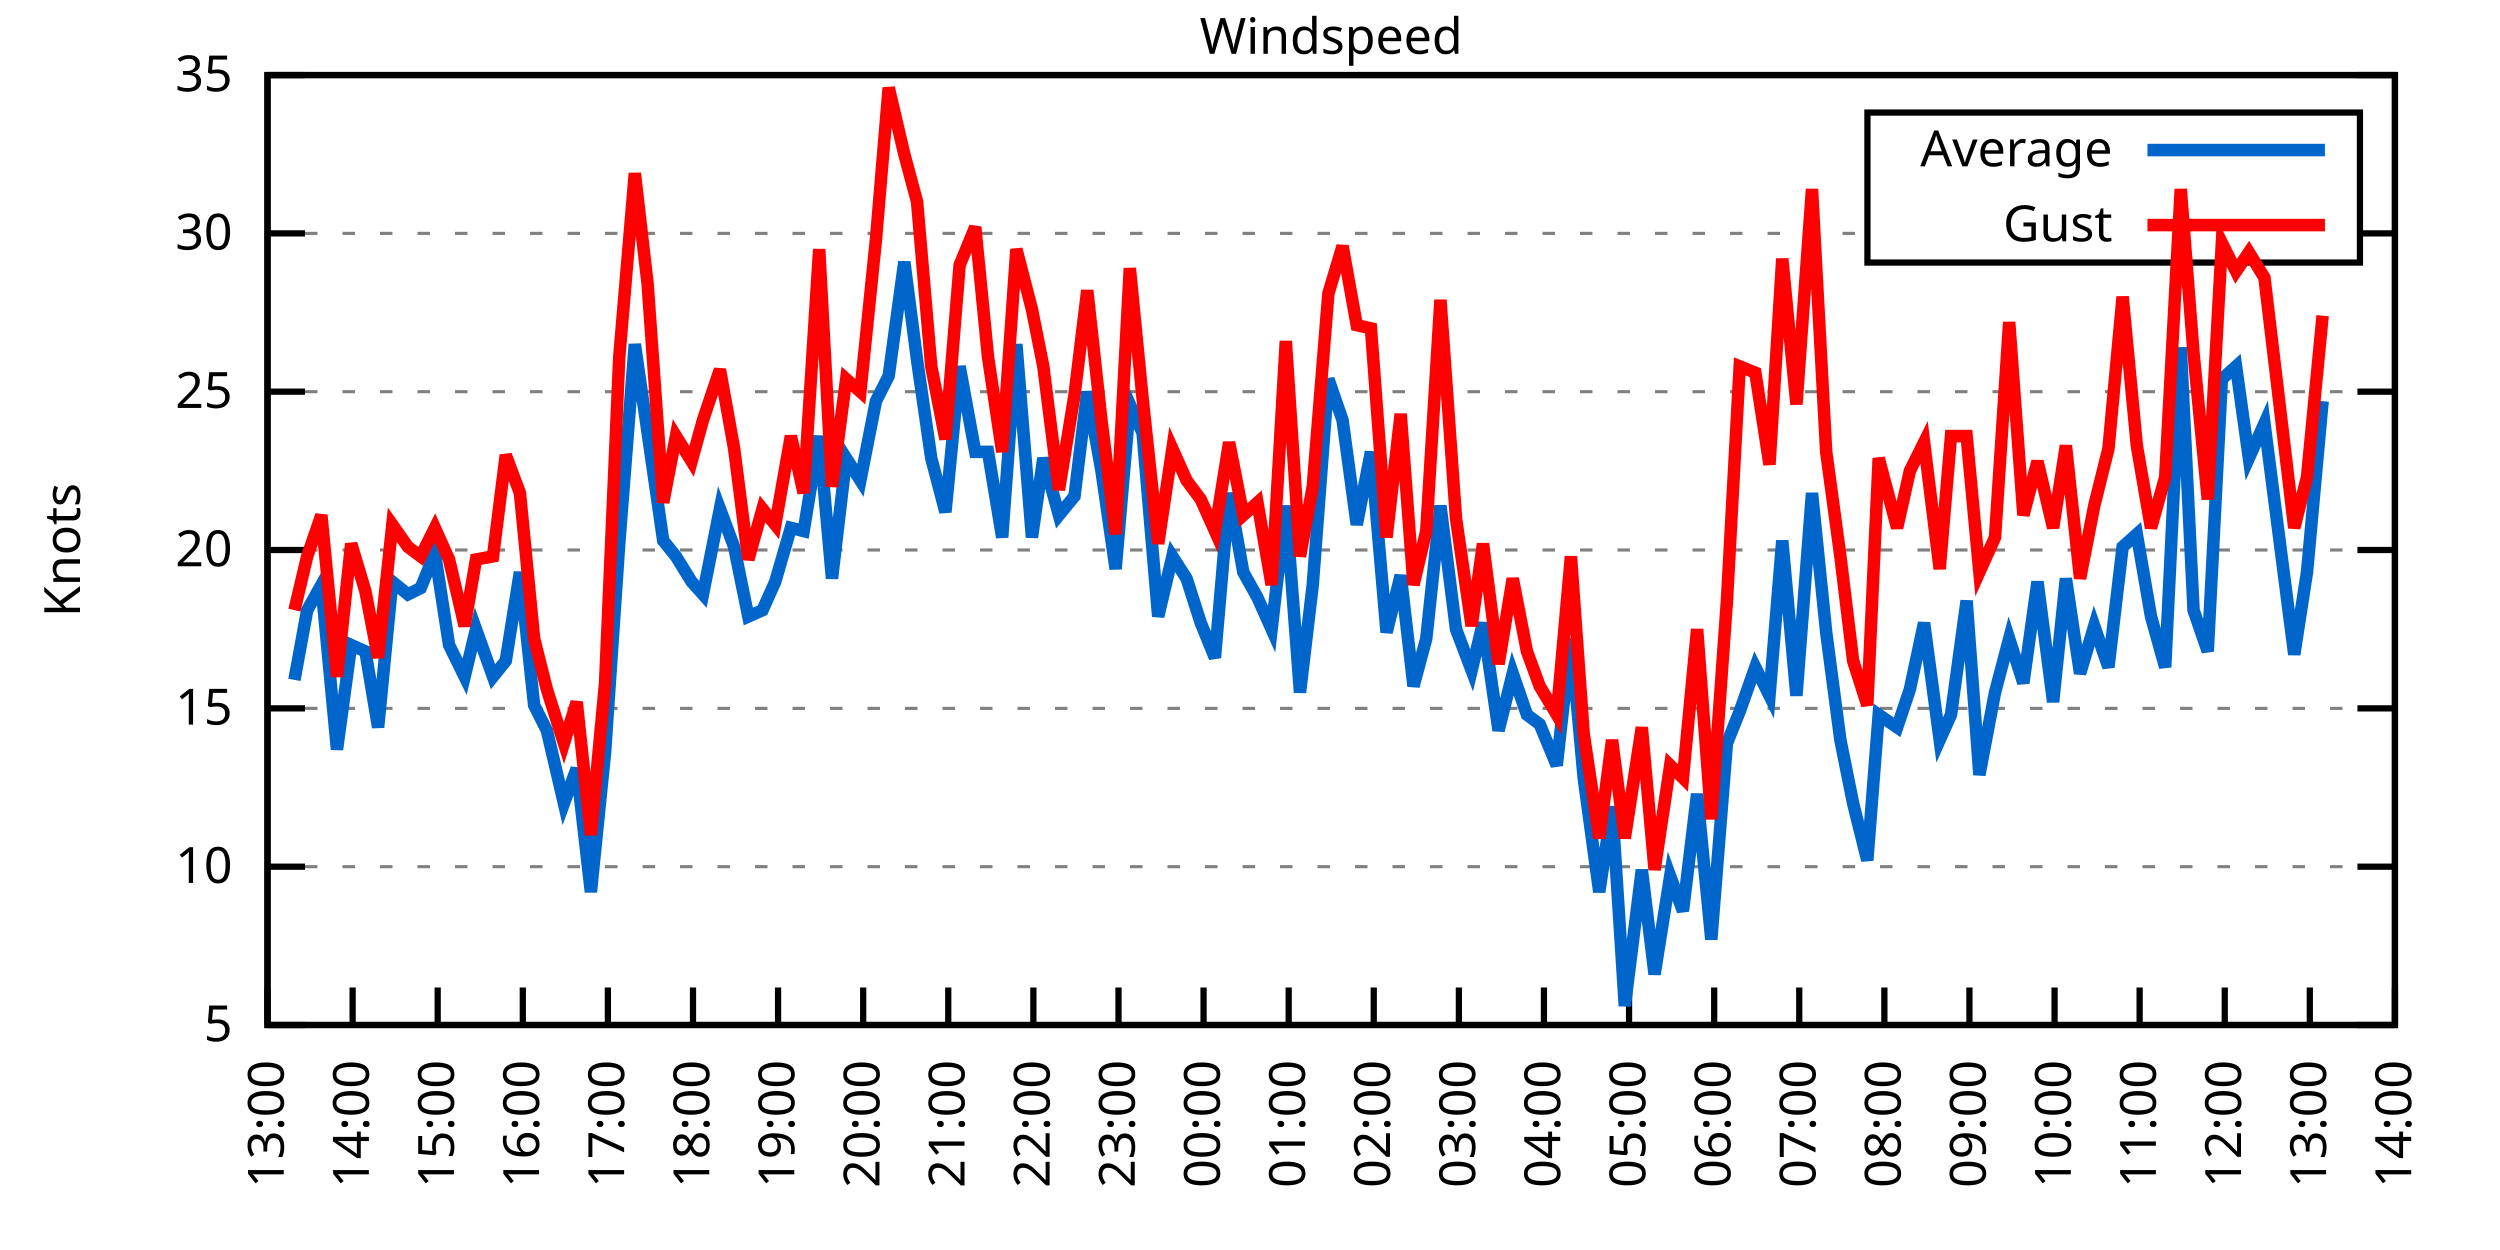
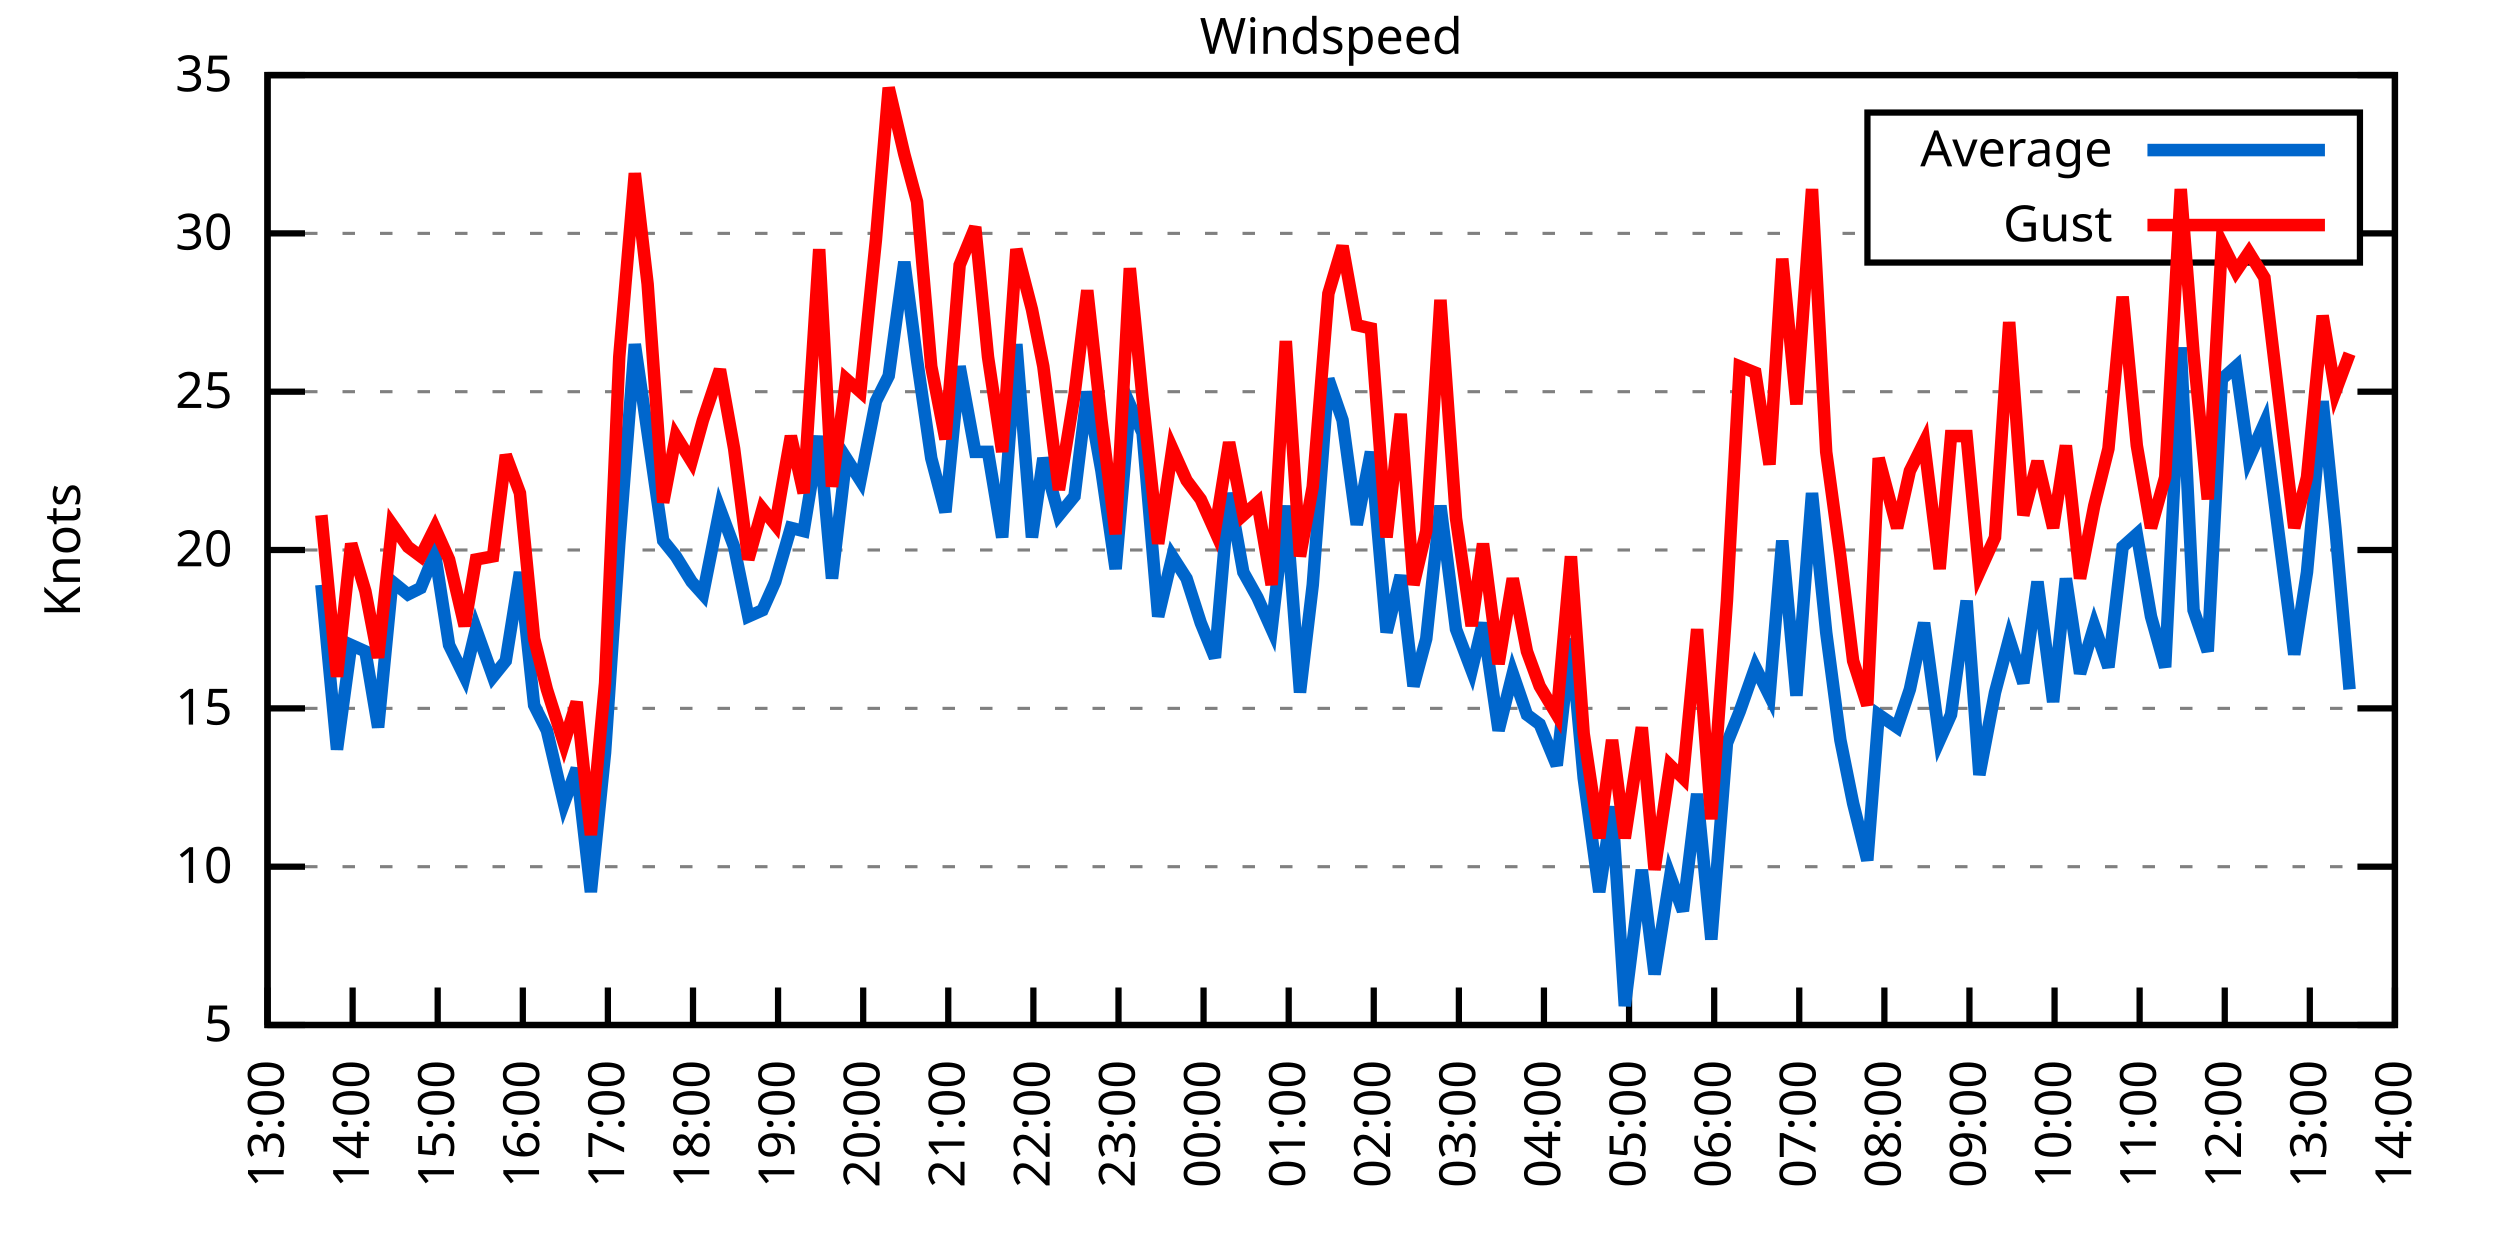
<svg xmlns="http://www.w3.org/2000/svg" xmlns:xlink="http://www.w3.org/1999/xlink" width="400" height="200" viewBox="0 0 400 200">
  <g id="gnuplot_canvas">
    <rect x="0" y="0" width="400" height="200" fill="none" />
    <defs>
      <circle id="gpDot" r="0.5" stroke-width="0.5" stroke="currentColor" />
      <path id="gpPt0" stroke-width="0.333" stroke="currentColor" d="M-1,0 h2 M0,-1 v2" />
      <path id="gpPt1" stroke-width="0.333" stroke="currentColor" d="M-1,-1 L1,1 M1,-1 L-1,1" />
      <path id="gpPt2" stroke-width="0.333" stroke="currentColor" d="M-1,0 L1,0 M0,-1 L0,1 M-1,-1 L1,1 M-1,1 L1,-1" />
      <rect id="gpPt3" stroke-width="0.333" stroke="currentColor" x="-1" y="-1" width="2" height="2" />
      <rect id="gpPt4" stroke-width="0.333" stroke="currentColor" fill="currentColor" x="-1" y="-1" width="2" height="2" />
      <circle id="gpPt5" stroke-width="0.333" stroke="currentColor" cx="0" cy="0" r="1" />
      <use xlink:href="#gpPt5" id="gpPt6" fill="currentColor" stroke="none" />
      <path id="gpPt7" stroke-width="0.333" stroke="currentColor" d="M0,-1.33 L-1.33,0.67 L1.33,0.67 z" />
      <use xlink:href="#gpPt7" id="gpPt8" fill="currentColor" stroke="none" />
      <use xlink:href="#gpPt7" id="gpPt9" stroke="currentColor" transform="rotate(180)" />
      <use xlink:href="#gpPt9" id="gpPt10" fill="currentColor" stroke="none" />
      <use xlink:href="#gpPt3" id="gpPt11" stroke="currentColor" transform="rotate(45)" />
      <use xlink:href="#gpPt11" id="gpPt12" fill="currentColor" stroke="none" />
      <path id="gpPt13" stroke-width="0.333" stroke="currentColor" d="M0,1.330 L1.265,0.411 L0.782,-1.067 L-0.782,-1.076 L-1.265,0.411 z" />
      <use xlink:href="#gpPt13" id="gpPt14" fill="currentColor" stroke="none" />
      <filter id="textbox" filterUnits="objectBoundingBox" x="0" y="0" height="1" width="1">
        <feFlood flood-color="white" flood-opacity="1" result="bgnd" />
        <feComposite in="SourceGraphic" in2="bgnd" operator="atop" />
      </filter>
      <filter id="greybox" filterUnits="objectBoundingBox" x="0" y="0" height="1" width="1">
        <feFlood flood-color="lightgrey" flood-opacity="1" result="grey" />
        <feComposite in="SourceGraphic" in2="grey" operator="atop" />
      </filter>
    </defs>
    <g fill="none" color="white" stroke="currentColor" stroke-width="1.00" stroke-linecap="butt" stroke-linejoin="miter">
</g>
    <g fill="none" color="black" stroke="currentColor" stroke-width="1.00" stroke-linecap="butt" stroke-linejoin="miter">
      <g stroke="none" shape-rendering="crispEdges">
        <polygon fill="rgb(255, 255, 255)" points="42.80,164.00 383.18,164.00 383.18,12.02 42.80,12.02 " />
      </g>
    </g>
    <g fill="none" color="black" stroke="currentColor" stroke-width="1.00" stroke-linecap="butt" stroke-linejoin="miter">
</g>
    <g fill="none" color="black" stroke="black" stroke-width="0.50" stroke-linecap="butt" stroke-linejoin="miter">
</g>
    <g fill="none" color="gray" stroke="currentColor" stroke-width="0.50" stroke-linecap="butt" stroke-linejoin="miter">
      <path stroke="gray" stroke-dasharray="2,4" class="gridline" d="M42.80,164.00 L383.19,164.00  " />
    </g>
    <g fill="none" color="gray" stroke="gray" stroke-width="1.00" stroke-linecap="butt" stroke-linejoin="miter">
</g>
    <g fill="none" color="black" stroke="currentColor" stroke-width="1.00" stroke-linecap="butt" stroke-linejoin="miter">
      <path stroke="black" d="M42.80,164.00 L48.80,164.00 M383.19,164.00 L377.19,164.00  " />
      <g transform="translate(37.20,166.60)" stroke="none" fill="black" font-family="Sans" font-size="8.00" text-anchor="end">
        <text>
          <tspan font-family="Sans"> 5</tspan>
        </text>
      </g>
    </g>
    <g fill="none" color="black" stroke="currentColor" stroke-width="1.00" stroke-linecap="butt" stroke-linejoin="miter">
</g>
    <g fill="none" color="black" stroke="black" stroke-width="0.50" stroke-linecap="butt" stroke-linejoin="miter">
</g>
    <g fill="none" color="gray" stroke="currentColor" stroke-width="0.50" stroke-linecap="butt" stroke-linejoin="miter">
      <path stroke="gray" stroke-dasharray="2,4" class="gridline" d="M42.80,138.67 L383.19,138.67  " />
    </g>
    <g fill="none" color="gray" stroke="gray" stroke-width="1.00" stroke-linecap="butt" stroke-linejoin="miter">
</g>
    <g fill="none" color="black" stroke="currentColor" stroke-width="1.00" stroke-linecap="butt" stroke-linejoin="miter">
      <path stroke="black" d="M42.80,138.67 L48.80,138.67 M383.19,138.67 L377.19,138.67  " />
      <g transform="translate(37.20,141.27)" stroke="none" fill="black" font-family="Sans" font-size="8.00" text-anchor="end">
        <text>
          <tspan font-family="Sans"> 10</tspan>
        </text>
      </g>
    </g>
    <g fill="none" color="black" stroke="currentColor" stroke-width="1.00" stroke-linecap="butt" stroke-linejoin="miter">
</g>
    <g fill="none" color="black" stroke="black" stroke-width="0.50" stroke-linecap="butt" stroke-linejoin="miter">
</g>
    <g fill="none" color="gray" stroke="currentColor" stroke-width="0.50" stroke-linecap="butt" stroke-linejoin="miter">
      <path stroke="gray" stroke-dasharray="2,4" class="gridline" d="M42.80,113.34 L383.19,113.34  " />
    </g>
    <g fill="none" color="gray" stroke="gray" stroke-width="1.00" stroke-linecap="butt" stroke-linejoin="miter">
</g>
    <g fill="none" color="black" stroke="currentColor" stroke-width="1.00" stroke-linecap="butt" stroke-linejoin="miter">
      <path stroke="black" d="M42.80,113.34 L48.80,113.34 M383.19,113.34 L377.19,113.34  " />
      <g transform="translate(37.20,115.94)" stroke="none" fill="black" font-family="Sans" font-size="8.00" text-anchor="end">
        <text>
          <tspan font-family="Sans"> 15</tspan>
        </text>
      </g>
    </g>
    <g fill="none" color="black" stroke="currentColor" stroke-width="1.00" stroke-linecap="butt" stroke-linejoin="miter">
</g>
    <g fill="none" color="black" stroke="black" stroke-width="0.50" stroke-linecap="butt" stroke-linejoin="miter">
</g>
    <g fill="none" color="gray" stroke="currentColor" stroke-width="0.50" stroke-linecap="butt" stroke-linejoin="miter">
      <path stroke="gray" stroke-dasharray="2,4" class="gridline" d="M42.80,88.00 L383.19,88.00  " />
    </g>
    <g fill="none" color="gray" stroke="gray" stroke-width="1.00" stroke-linecap="butt" stroke-linejoin="miter">
</g>
    <g fill="none" color="black" stroke="currentColor" stroke-width="1.00" stroke-linecap="butt" stroke-linejoin="miter">
      <path stroke="black" d="M42.80,88.00 L48.80,88.00 M383.19,88.00 L377.19,88.00  " />
      <g transform="translate(37.20,90.60)" stroke="none" fill="black" font-family="Sans" font-size="8.00" text-anchor="end">
        <text>
          <tspan font-family="Sans"> 20</tspan>
        </text>
      </g>
    </g>
    <g fill="none" color="black" stroke="currentColor" stroke-width="1.00" stroke-linecap="butt" stroke-linejoin="miter">
</g>
    <g fill="none" color="black" stroke="black" stroke-width="0.50" stroke-linecap="butt" stroke-linejoin="miter">
</g>
    <g fill="none" color="gray" stroke="currentColor" stroke-width="0.50" stroke-linecap="butt" stroke-linejoin="miter">
      <path stroke="gray" stroke-dasharray="2,4" class="gridline" d="M42.80,62.67 L383.19,62.67  " />
    </g>
    <g fill="none" color="gray" stroke="gray" stroke-width="1.00" stroke-linecap="butt" stroke-linejoin="miter">
</g>
    <g fill="none" color="black" stroke="currentColor" stroke-width="1.00" stroke-linecap="butt" stroke-linejoin="miter">
      <path stroke="black" d="M42.80,62.67 L48.80,62.67 M383.19,62.67 L377.19,62.67  " />
      <g transform="translate(37.20,65.27)" stroke="none" fill="black" font-family="Sans" font-size="8.00" text-anchor="end">
        <text>
          <tspan font-family="Sans"> 25</tspan>
        </text>
      </g>
    </g>
    <g fill="none" color="black" stroke="currentColor" stroke-width="1.00" stroke-linecap="butt" stroke-linejoin="miter">
</g>
    <g fill="none" color="black" stroke="black" stroke-width="0.50" stroke-linecap="butt" stroke-linejoin="miter">
</g>
    <g fill="none" color="gray" stroke="currentColor" stroke-width="0.50" stroke-linecap="butt" stroke-linejoin="miter">
      <path stroke="gray" stroke-dasharray="2,4" class="gridline" d="M42.80,37.34 L298.79,37.34 M377.59,37.34 L383.19,37.34  " />
    </g>
    <g fill="none" color="gray" stroke="gray" stroke-width="1.00" stroke-linecap="butt" stroke-linejoin="miter">
</g>
    <g fill="none" color="black" stroke="currentColor" stroke-width="1.00" stroke-linecap="butt" stroke-linejoin="miter">
      <path stroke="black" d="M42.80,37.34 L48.80,37.34 M383.19,37.34 L377.19,37.34  " />
      <g transform="translate(37.20,39.94)" stroke="none" fill="black" font-family="Sans" font-size="8.00" text-anchor="end">
        <text>
          <tspan font-family="Sans"> 30</tspan>
        </text>
      </g>
    </g>
    <g fill="none" color="black" stroke="currentColor" stroke-width="1.00" stroke-linecap="butt" stroke-linejoin="miter">
</g>
    <g fill="none" color="black" stroke="black" stroke-width="0.50" stroke-linecap="butt" stroke-linejoin="miter">
</g>
    <g fill="none" color="gray" stroke="currentColor" stroke-width="0.50" stroke-linecap="butt" stroke-linejoin="miter">
      <path stroke="gray" stroke-dasharray="2,4" class="gridline" d="M42.80,12.01 L383.19,12.01  " />
    </g>
    <g fill="none" color="gray" stroke="gray" stroke-width="1.00" stroke-linecap="butt" stroke-linejoin="miter">
</g>
    <g fill="none" color="black" stroke="currentColor" stroke-width="1.00" stroke-linecap="butt" stroke-linejoin="miter">
      <path stroke="black" d="M42.80,12.01 L48.80,12.01 M383.19,12.01 L377.19,12.01  " />
      <g transform="translate(37.20,14.61)" stroke="none" fill="black" font-family="Sans" font-size="8.00" text-anchor="end">
        <text>
          <tspan font-family="Sans"> 35</tspan>
        </text>
      </g>
    </g>
    <g fill="none" color="black" stroke="currentColor" stroke-width="1.00" stroke-linecap="butt" stroke-linejoin="miter">
      <path stroke="black" d="M42.80,164.00 L42.80,158.00  " />
      <g transform="translate(45.40,169.60) rotate(270.00)" stroke="none" fill="black" font-family="Sans" font-size="8.00" text-anchor="end">
        <text>
          <tspan font-family="Sans">13:00</tspan>
        </text>
      </g>
    </g>
    <g fill="none" color="black" stroke="currentColor" stroke-width="1.00" stroke-linecap="butt" stroke-linejoin="miter">
      <path stroke="black" d="M56.42,164.00 L56.42,158.00  " />
      <g transform="translate(59.02,169.60) rotate(270.00)" stroke="none" fill="black" font-family="Sans" font-size="8.00" text-anchor="end">
        <text>
          <tspan font-family="Sans">14:00</tspan>
        </text>
      </g>
    </g>
    <g fill="none" color="black" stroke="currentColor" stroke-width="1.00" stroke-linecap="butt" stroke-linejoin="miter">
      <path stroke="black" d="M70.03,164.00 L70.03,158.00  " />
      <g transform="translate(72.63,169.60) rotate(270.00)" stroke="none" fill="black" font-family="Sans" font-size="8.00" text-anchor="end">
        <text>
          <tspan font-family="Sans">15:00</tspan>
        </text>
      </g>
    </g>
    <g fill="none" color="black" stroke="currentColor" stroke-width="1.00" stroke-linecap="butt" stroke-linejoin="miter">
      <path stroke="black" d="M83.65,164.00 L83.65,158.00  " />
      <g transform="translate(86.25,169.60) rotate(270.00)" stroke="none" fill="black" font-family="Sans" font-size="8.00" text-anchor="end">
        <text>
          <tspan font-family="Sans">16:00</tspan>
        </text>
      </g>
    </g>
    <g fill="none" color="black" stroke="currentColor" stroke-width="1.00" stroke-linecap="butt" stroke-linejoin="miter">
      <path stroke="black" d="M97.26,164.00 L97.26,158.00  " />
      <g transform="translate(99.86,169.60) rotate(270.00)" stroke="none" fill="black" font-family="Sans" font-size="8.00" text-anchor="end">
        <text>
          <tspan font-family="Sans">17:00</tspan>
        </text>
      </g>
    </g>
    <g fill="none" color="black" stroke="currentColor" stroke-width="1.00" stroke-linecap="butt" stroke-linejoin="miter">
      <path stroke="black" d="M110.88,164.00 L110.88,158.00  " />
      <g transform="translate(113.48,169.60) rotate(270.00)" stroke="none" fill="black" font-family="Sans" font-size="8.00" text-anchor="end">
        <text>
          <tspan font-family="Sans">18:00</tspan>
        </text>
      </g>
    </g>
    <g fill="none" color="black" stroke="currentColor" stroke-width="1.00" stroke-linecap="butt" stroke-linejoin="miter">
      <path stroke="black" d="M124.49,164.00 L124.49,158.00  " />
      <g transform="translate(127.09,169.60) rotate(270.00)" stroke="none" fill="black" font-family="Sans" font-size="8.00" text-anchor="end">
        <text>
          <tspan font-family="Sans">19:00</tspan>
        </text>
      </g>
    </g>
    <g fill="none" color="black" stroke="currentColor" stroke-width="1.00" stroke-linecap="butt" stroke-linejoin="miter">
      <path stroke="black" d="M138.11,164.00 L138.11,158.00  " />
      <g transform="translate(140.71,169.60) rotate(270.00)" stroke="none" fill="black" font-family="Sans" font-size="8.00" text-anchor="end">
        <text>
          <tspan font-family="Sans">20:00</tspan>
        </text>
      </g>
    </g>
    <g fill="none" color="black" stroke="currentColor" stroke-width="1.00" stroke-linecap="butt" stroke-linejoin="miter">
      <path stroke="black" d="M151.72,164.00 L151.72,158.00  " />
      <g transform="translate(154.32,169.60) rotate(270.00)" stroke="none" fill="black" font-family="Sans" font-size="8.00" text-anchor="end">
        <text>
          <tspan font-family="Sans">21:00</tspan>
        </text>
      </g>
    </g>
    <g fill="none" color="black" stroke="currentColor" stroke-width="1.00" stroke-linecap="butt" stroke-linejoin="miter">
      <path stroke="black" d="M165.34,164.00 L165.34,158.00  " />
      <g transform="translate(167.94,169.60) rotate(270.00)" stroke="none" fill="black" font-family="Sans" font-size="8.00" text-anchor="end">
        <text>
          <tspan font-family="Sans">22:00</tspan>
        </text>
      </g>
    </g>
    <g fill="none" color="black" stroke="currentColor" stroke-width="1.00" stroke-linecap="butt" stroke-linejoin="miter">
      <path stroke="black" d="M178.96,164.00 L178.96,158.00  " />
      <g transform="translate(181.56,169.60) rotate(270.00)" stroke="none" fill="black" font-family="Sans" font-size="8.00" text-anchor="end">
        <text>
          <tspan font-family="Sans">23:00</tspan>
        </text>
      </g>
    </g>
    <g fill="none" color="black" stroke="currentColor" stroke-width="1.00" stroke-linecap="butt" stroke-linejoin="miter">
      <path stroke="black" d="M192.57,164.00 L192.57,158.00  " />
      <g transform="translate(195.17,169.60) rotate(270.00)" stroke="none" fill="black" font-family="Sans" font-size="8.00" text-anchor="end">
        <text>
          <tspan font-family="Sans">00:00</tspan>
        </text>
      </g>
    </g>
    <g fill="none" color="black" stroke="currentColor" stroke-width="1.00" stroke-linecap="butt" stroke-linejoin="miter">
      <path stroke="black" d="M206.19,164.00 L206.19,158.00  " />
      <g transform="translate(208.79,169.60) rotate(270.00)" stroke="none" fill="black" font-family="Sans" font-size="8.00" text-anchor="end">
        <text>
          <tspan font-family="Sans">01:00</tspan>
        </text>
      </g>
    </g>
    <g fill="none" color="black" stroke="currentColor" stroke-width="1.00" stroke-linecap="butt" stroke-linejoin="miter">
      <path stroke="black" d="M219.80,164.00 L219.80,158.00  " />
      <g transform="translate(222.40,169.60) rotate(270.00)" stroke="none" fill="black" font-family="Sans" font-size="8.00" text-anchor="end">
        <text>
          <tspan font-family="Sans">02:00</tspan>
        </text>
      </g>
    </g>
    <g fill="none" color="black" stroke="currentColor" stroke-width="1.00" stroke-linecap="butt" stroke-linejoin="miter">
      <path stroke="black" d="M233.42,164.00 L233.42,158.00  " />
      <g transform="translate(236.02,169.60) rotate(270.00)" stroke="none" fill="black" font-family="Sans" font-size="8.00" text-anchor="end">
        <text>
          <tspan font-family="Sans">03:00</tspan>
        </text>
      </g>
    </g>
    <g fill="none" color="black" stroke="currentColor" stroke-width="1.00" stroke-linecap="butt" stroke-linejoin="miter">
      <path stroke="black" d="M247.03,164.00 L247.03,158.00  " />
      <g transform="translate(249.63,169.60) rotate(270.00)" stroke="none" fill="black" font-family="Sans" font-size="8.00" text-anchor="end">
        <text>
          <tspan font-family="Sans">04:00</tspan>
        </text>
      </g>
    </g>
    <g fill="none" color="black" stroke="currentColor" stroke-width="1.00" stroke-linecap="butt" stroke-linejoin="miter">
      <path stroke="black" d="M260.65,164.00 L260.65,158.00  " />
      <g transform="translate(263.25,169.60) rotate(270.00)" stroke="none" fill="black" font-family="Sans" font-size="8.00" text-anchor="end">
        <text>
          <tspan font-family="Sans">05:00</tspan>
        </text>
      </g>
    </g>
    <g fill="none" color="black" stroke="currentColor" stroke-width="1.00" stroke-linecap="butt" stroke-linejoin="miter">
      <path stroke="black" d="M274.27,164.00 L274.27,158.00  " />
      <g transform="translate(276.87,169.60) rotate(270.00)" stroke="none" fill="black" font-family="Sans" font-size="8.00" text-anchor="end">
        <text>
          <tspan font-family="Sans">06:00</tspan>
        </text>
      </g>
    </g>
    <g fill="none" color="black" stroke="currentColor" stroke-width="1.00" stroke-linecap="butt" stroke-linejoin="miter">
      <path stroke="black" d="M287.88,164.00 L287.88,158.00  " />
      <g transform="translate(290.48,169.60) rotate(270.00)" stroke="none" fill="black" font-family="Sans" font-size="8.00" text-anchor="end">
        <text>
          <tspan font-family="Sans">07:00</tspan>
        </text>
      </g>
    </g>
    <g fill="none" color="black" stroke="currentColor" stroke-width="1.00" stroke-linecap="butt" stroke-linejoin="miter">
      <path stroke="black" d="M301.50,164.00 L301.50,158.00  " />
      <g transform="translate(304.10,169.60) rotate(270.00)" stroke="none" fill="black" font-family="Sans" font-size="8.00" text-anchor="end">
        <text>
          <tspan font-family="Sans">08:00</tspan>
        </text>
      </g>
    </g>
    <g fill="none" color="black" stroke="currentColor" stroke-width="1.00" stroke-linecap="butt" stroke-linejoin="miter">
      <path stroke="black" d="M315.11,164.00 L315.11,158.00  " />
      <g transform="translate(317.71,169.60) rotate(270.00)" stroke="none" fill="black" font-family="Sans" font-size="8.00" text-anchor="end">
        <text>
          <tspan font-family="Sans">09:00</tspan>
        </text>
      </g>
    </g>
    <g fill="none" color="black" stroke="currentColor" stroke-width="1.00" stroke-linecap="butt" stroke-linejoin="miter">
      <path stroke="black" d="M328.73,164.00 L328.73,158.00  " />
      <g transform="translate(331.33,169.60) rotate(270.00)" stroke="none" fill="black" font-family="Sans" font-size="8.00" text-anchor="end">
        <text>
          <tspan font-family="Sans">10:00</tspan>
        </text>
      </g>
    </g>
    <g fill="none" color="black" stroke="currentColor" stroke-width="1.00" stroke-linecap="butt" stroke-linejoin="miter">
      <path stroke="black" d="M342.34,164.00 L342.34,158.00  " />
      <g transform="translate(344.94,169.60) rotate(270.00)" stroke="none" fill="black" font-family="Sans" font-size="8.00" text-anchor="end">
        <text>
          <tspan font-family="Sans">11:00</tspan>
        </text>
      </g>
    </g>
    <g fill="none" color="black" stroke="currentColor" stroke-width="1.00" stroke-linecap="butt" stroke-linejoin="miter">
      <path stroke="black" d="M355.96,164.00 L355.96,158.00  " />
      <g transform="translate(358.56,169.60) rotate(270.00)" stroke="none" fill="black" font-family="Sans" font-size="8.00" text-anchor="end">
        <text>
          <tspan font-family="Sans">12:00</tspan>
        </text>
      </g>
    </g>
    <g fill="none" color="black" stroke="currentColor" stroke-width="1.00" stroke-linecap="butt" stroke-linejoin="miter">
      <path stroke="black" d="M369.57,164.00 L369.57,158.00  " />
      <g transform="translate(372.17,169.60) rotate(270.00)" stroke="none" fill="black" font-family="Sans" font-size="8.00" text-anchor="end">
        <text>
          <tspan font-family="Sans">13:00</tspan>
        </text>
      </g>
    </g>
    <g fill="none" color="black" stroke="currentColor" stroke-width="1.00" stroke-linecap="butt" stroke-linejoin="miter">
      <path stroke="black" d="M383.19,164.00 L383.19,158.00  " />
      <g transform="translate(385.79,169.60) rotate(270.00)" stroke="none" fill="black" font-family="Sans" font-size="8.00" text-anchor="end">
        <text>
          <tspan font-family="Sans">14:00</tspan>
        </text>
      </g>
    </g>
    <g fill="none" color="black" stroke="currentColor" stroke-width="1.00" stroke-linecap="butt" stroke-linejoin="miter">
</g>
    <g fill="none" color="black" stroke="currentColor" stroke-width="1.00" stroke-linecap="butt" stroke-linejoin="miter">
      <path stroke="black" d="M42.80,12.01 L42.80,164.00 L383.19,164.00 L383.19,12.01 L42.80,12.01 Z  " />
    </g>
    <g fill="none" color="black" stroke="currentColor" stroke-width="1.00" stroke-linecap="butt" stroke-linejoin="miter">
</g>
    <g fill="none" color="black" stroke="currentColor" stroke-width="1.00" stroke-linecap="butt" stroke-linejoin="miter">
      <path stroke="black" d="M298.79,42.01 L298.79,18.01 L377.59,18.01 L377.59,42.01 L298.79,42.01 Z  " />
    </g>
    <g id="Windspeed_plot_1">
      <g fill="none" color="white" stroke="black" stroke-width="2.00" stroke-linecap="butt" stroke-linejoin="miter">
</g>
      <g fill="none" color="black" stroke="currentColor" stroke-width="2.00" stroke-linecap="butt" stroke-linejoin="miter">
        <g transform="translate(337.99,26.61)" stroke="none" fill="black" font-family="Sans" font-size="8.00" text-anchor="end">
          <text>
            <tspan font-family="Sans">Average</tspan>
          </text>
        </g>
      </g>
      <g fill="none" color="black" stroke="currentColor" stroke-width="2.00" stroke-linecap="butt" stroke-linejoin="miter">
-         <path stroke="rgb(  0, 102, 204)" d="M343.59,24.01 L371.99,24.01 M47.11,108.78 L49.15,97.63 L51.42,93.58 L53.92,119.92 L56.19,103.20 L58.46,104.22   L60.50,116.38 L62.77,93.07 L65.27,95.10 L67.31,94.08 L69.58,88.51 L71.85,103.20 L74.34,108.27 L76.16,100.67   L78.88,108.27 L80.92,105.74 L83.19,91.55 L85.46,112.83 L87.50,116.88 L90.23,128.54 L92.27,122.96 L94.54,142.72   L96.81,120.43 L99.08,86.99 L101.57,55.07 L103.62,69.26 L106.11,86.49 L108.15,89.02 L110.65,93.07 L112.47,95.10   L115.19,81.42 L117.46,87.50 L119.73,98.64 L122.00,97.63 L124.04,93.07 L126.54,84.46 L128.58,84.97 L131.07,69.77   L133.12,92.56 L135.39,73.31 L137.66,76.86 L140.15,64.19 L142.19,60.14 L144.69,41.90 L146.73,57.61 L149.00,73.31   L151.27,81.93 L153.54,58.62 L156.04,72.30 L158.08,72.30 L160.35,85.98 L162.62,55.07 L165.11,85.98 L166.93,73.31   L169.43,82.43 L171.92,79.39 L173.96,62.67 L176.23,75.34 L178.50,91.04 L180.77,64.70 L182.81,69.26 L185.31,98.64   L187.58,89.02 L189.85,92.56 L192.12,99.66 L194.39,105.23 L196.66,78.89 L198.93,91.55 L201.19,95.60 L203.46,100.67   L205.73,80.91 L208.00,110.80 L210.04,93.58 L212.54,60.65 L214.81,67.23 L217.08,83.95 L219.35,72.30 L221.85,101.18   L224.11,92.06 L226.16,109.79 L228.20,102.19 L230.47,80.91 L232.96,100.67 L235.46,107.26 L237.28,99.66 L239.77,116.88   L242.04,107.76 L244.31,114.35 L246.35,115.87 L249.08,122.46 L251.35,102.19 L253.39,124.48 L255.88,142.72 L257.93,129.04   L259.97,160.96 L262.69,139.17 L264.73,155.89 L267.23,140.19 L269.27,145.76 L271.54,127.02 L273.81,150.32 L276.31,118.91   L278.35,113.84 L280.85,106.75 L283.12,111.31 L285.16,86.49 L287.43,111.31 L289.92,78.89 L292.19,101.18 L294.46,118.40   L296.50,128.54 L298.77,137.66 L300.59,114.35 L303.54,116.38 L305.58,110.30 L307.85,99.66 L310.35,118.40 L312.16,114.35   L314.66,96.11 L316.70,123.98 L319.20,110.80 L321.47,102.19 L323.74,109.28 L326.00,93.07 L328.50,112.32 L330.54,92.56   L332.81,107.76 L335.08,100.16 L337.35,106.75 L339.62,87.50 L341.89,85.47 L344.16,98.64 L346.43,106.75 L348.92,55.58   L350.97,97.63 L353.24,104.22 L355.50,60.65 L357.77,58.62 L359.82,73.31 L362.31,67.74 L367.08,104.72 L369.12,91.55   L371.62,64.19  " />
+         <path stroke="rgb(  0, 102, 204)" d="M343.59,24.01 L371.99,24.01 M51.42,93.58 L53.92,119.92 L56.19,103.20 L58.46,104.22 L60.50,116.38 L62.77,93.07   L65.27,95.10 L67.31,94.08 L69.58,88.51 L71.85,103.20 L74.34,108.27 L76.16,100.67 L78.88,108.27 L80.92,105.74   L83.19,91.55 L85.46,112.83 L87.50,116.88 L90.23,128.54 L92.27,122.96 L94.54,142.72 L96.81,120.43 L99.08,86.99   L101.57,55.07 L103.62,69.26 L106.11,86.49 L108.15,89.02 L110.65,93.07 L112.47,95.10 L115.19,81.42 L117.46,87.50   L119.73,98.64 L122.00,97.63 L124.04,93.07 L126.54,84.46 L128.58,84.97 L131.07,69.77 L133.12,92.56 L135.39,73.31   L137.66,76.86 L140.15,64.19 L142.19,60.14 L144.69,41.90 L146.73,57.61 L149.00,73.31 L151.27,81.93 L153.54,58.62   L156.04,72.30 L158.08,72.30 L160.35,85.98 L162.62,55.07 L165.11,85.98 L166.93,73.31 L169.43,82.43 L171.92,79.39   L173.96,62.67 L176.23,75.34 L178.50,91.04 L180.77,64.70 L182.81,69.26 L185.31,98.64 L187.58,89.02 L189.85,92.56   L192.12,99.66 L194.39,105.23 L196.66,78.89 L198.93,91.55 L201.19,95.60 L203.46,100.67 L205.73,80.91 L208.00,110.80   L210.04,93.58 L212.54,60.65 L214.81,67.23 L217.08,83.95 L219.35,72.30 L221.85,101.18 L224.11,92.06 L226.16,109.79   L228.20,102.19 L230.47,80.91 L232.96,100.67 L235.46,107.26 L237.28,99.66 L239.77,116.88 L242.04,107.76 L244.31,114.35   L246.35,115.87 L249.08,122.46 L251.35,102.19 L253.39,124.48 L255.88,142.72 L257.93,129.04 L259.97,160.96 L262.69,139.17   L264.73,155.89 L267.23,140.19 L269.27,145.76 L271.54,127.02 L273.81,150.32 L276.31,118.91 L278.35,113.84 L280.85,106.75   L283.12,111.31 L285.16,86.49 L287.43,111.31 L289.92,78.89 L292.19,101.18 L294.46,118.40 L296.50,128.54 L298.77,137.66   L300.59,114.35 L303.54,116.38 L305.58,110.30 L307.85,99.66 L310.35,118.40 L312.16,114.35 L314.66,96.11 L316.70,123.98   L319.20,110.80 L321.47,102.19 L323.74,109.28 L326.00,93.07 L328.50,112.32 L330.54,92.56 L332.81,107.76 L335.08,100.16   L337.35,106.75 L339.62,87.50 L341.89,85.47 L344.16,98.64 L346.43,106.75 L348.92,55.58 L350.97,97.63 L353.24,104.22   L355.50,60.65 L357.77,58.62 L359.82,73.31 L362.31,67.74 L367.08,104.72 L369.12,91.55 L371.62,64.19 L373.66,84.46   L375.93,110.30  " />
      </g>
    </g>
    <g id="Windspeed_plot_2">
      <g fill="none" color="black" stroke="currentColor" stroke-width="2.00" stroke-linecap="butt" stroke-linejoin="miter">
        <g transform="translate(337.99,38.61)" stroke="none" fill="black" font-family="Sans" font-size="8.00" text-anchor="end">
          <text>
            <tspan font-family="Sans">Gust</tspan>
          </text>
        </g>
      </g>
      <g fill="none" color="black" stroke="currentColor" stroke-width="2.00" stroke-linecap="butt" stroke-linejoin="miter">
-         <path stroke="rgb(255,   0,   0)" d="M343.59,36.01 L371.99,36.01 M47.11,97.63 L49.15,89.02 L51.42,82.43 L53.92,108.27 L56.19,86.99 L58.46,94.59   L60.50,105.23 L62.77,83.95 L65.27,87.50 L67.31,89.02 L69.58,84.46 L71.85,89.52 L74.34,100.16 L76.16,89.52   L78.88,89.02 L80.92,72.81 L83.19,78.89 L85.46,102.19 L87.50,110.30 L90.23,118.91 L92.27,112.32 L94.54,133.60   L96.81,109.28 L99.08,57.10 L101.57,27.72 L103.62,45.45 L106.11,80.41 L108.15,69.77 L110.65,73.82 L112.47,67.23   L115.19,59.13 L117.46,71.79 L119.73,89.52 L122.00,81.42 L124.04,83.95 L126.54,69.77 L128.58,78.89 L131.07,39.87   L133.12,77.87 L135.39,60.65 L137.66,62.67 L140.15,38.35 L142.19,14.04 L144.69,24.68 L146.73,32.28 L149.00,58.62   L151.27,70.27 L153.54,42.41 L156.04,36.33 L158.08,57.10 L160.35,72.30 L162.62,39.87 L165.11,49.50 L166.93,58.62   L169.43,78.38 L171.92,63.18 L173.96,46.46 L176.23,67.23 L178.50,85.47 L180.77,42.91 L182.81,63.69 L185.31,86.99   L187.58,71.79 L189.85,76.86 L192.12,79.90 L194.39,84.97 L196.66,70.78 L198.93,82.43 L201.19,80.41 L203.46,93.58   L205.73,54.57 L208.00,89.02 L210.04,77.87 L212.54,46.97 L214.81,39.37 L217.08,52.03 L219.35,52.54 L221.85,85.98   L224.11,66.22 L226.16,93.58 L228.20,84.97 L230.47,47.98 L232.96,82.94 L235.46,100.16 L237.28,86.99 L239.77,106.24   L242.04,92.56 L244.31,104.22 L246.35,109.79 L249.08,114.35 L251.35,89.02 L253.39,117.39 L255.88,134.11 L257.93,118.40   L259.97,134.11 L262.69,116.38 L264.73,139.17 L267.23,122.46 L269.27,124.48 L271.54,100.67 L273.81,131.07 L276.31,96.11   L278.35,58.62 L280.85,59.63 L283.12,74.33 L285.16,41.39 L287.43,64.70 L289.92,30.25 L292.19,72.30 L294.46,89.02   L296.50,105.74 L298.77,112.83 L300.59,73.31 L303.54,84.46 L305.58,75.34 L307.85,70.78 L310.35,91.04 L312.16,69.77   L314.66,69.77 L316.70,91.55 L319.20,85.98 L321.47,51.53 L323.74,82.43 L326.00,73.82 L328.50,84.46 L330.54,71.29   L332.81,92.56 L335.08,80.91 L337.35,71.79 L339.62,47.47 L341.89,71.29 L344.16,84.46 L346.43,76.35 L348.92,30.25   L350.97,56.59 L353.24,79.90 L355.50,38.86 L357.77,43.42 L359.82,40.38 L362.31,44.43 L367.08,84.46 L369.12,76.35   L371.62,50.51  " />
+         <path stroke="rgb(255,   0,   0)" d="M343.59,36.01 L371.99,36.01 M51.42,82.43 L53.92,108.27 L56.19,86.99 L58.46,94.59 L60.50,105.23 L62.77,83.95   L65.27,87.50 L67.31,89.02 L69.58,84.46 L71.85,89.52 L74.34,100.16 L76.16,89.52 L78.88,89.02 L80.92,72.81   L83.19,78.89 L85.46,102.19 L87.50,110.30 L90.23,118.91 L92.27,112.32 L94.54,133.60 L96.81,109.28 L99.08,57.10   L101.57,27.72 L103.62,45.45 L106.11,80.41 L108.15,69.77 L110.65,73.82 L112.47,67.23 L115.19,59.13 L117.46,71.79   L119.73,89.52 L122.00,81.42 L124.04,83.95 L126.54,69.77 L128.58,78.89 L131.07,39.87 L133.12,77.87 L135.39,60.65   L137.66,62.67 L140.15,38.35 L142.19,14.04 L144.69,24.68 L146.73,32.28 L149.00,58.62 L151.27,70.27 L153.54,42.41   L156.04,36.33 L158.08,57.10 L160.35,72.30 L162.62,39.87 L165.11,49.50 L166.93,58.62 L169.43,78.38 L171.92,63.18   L173.96,46.46 L176.23,67.23 L178.50,85.47 L180.77,42.91 L182.81,63.69 L185.31,86.99 L187.58,71.79 L189.85,76.86   L192.12,79.90 L194.39,84.97 L196.66,70.78 L198.93,82.43 L201.19,80.41 L203.46,93.58 L205.73,54.57 L208.00,89.02   L210.04,77.87 L212.54,46.97 L214.81,39.37 L217.08,52.03 L219.35,52.54 L221.85,85.98 L224.11,66.22 L226.16,93.58   L228.20,84.97 L230.47,47.98 L232.96,82.94 L235.46,100.16 L237.28,86.99 L239.77,106.24 L242.04,92.56 L244.31,104.22   L246.35,109.79 L249.08,114.35 L251.35,89.02 L253.39,117.39 L255.88,134.11 L257.93,118.40 L259.97,134.11 L262.69,116.38   L264.73,139.17 L267.23,122.46 L269.27,124.48 L271.54,100.67 L273.81,131.07 L276.31,96.11 L278.35,58.62 L280.85,59.63   L283.12,74.33 L285.16,41.39 L287.43,64.70 L289.92,30.25 L292.19,72.30 L294.46,89.02 L296.50,105.74 L298.77,112.83   L300.59,73.31 L303.54,84.46 L305.58,75.34 L307.85,70.78 L310.35,91.04 L312.16,69.77 L314.66,69.77 L316.70,91.55   L319.20,85.98 L321.47,51.53 L323.74,82.43 L326.00,73.82 L328.50,84.46 L330.54,71.29 L332.81,92.56 L335.08,80.91   L337.35,71.79 L339.62,47.47 L341.89,71.29 L344.16,84.46 L346.43,76.35 L348.92,30.25 L350.97,56.59 L353.24,79.90   L355.50,38.86 L357.77,43.42 L359.82,40.38 L362.31,44.43 L367.08,84.46 L369.12,76.35 L371.62,50.51 L373.66,62.67   L375.93,56.59  " />
      </g>
    </g>
    <g fill="none" color="black" stroke="currentColor" stroke-width="2.00" stroke-linecap="butt" stroke-linejoin="miter">
</g>
    <g fill="none" color="black" stroke="black" stroke-width="1.00" stroke-linecap="butt" stroke-linejoin="miter">
</g>
    <g fill="none" color="black" stroke="currentColor" stroke-width="1.00" stroke-linecap="butt" stroke-linejoin="miter">
      <path stroke="black" d="M42.80,12.01 L42.80,164.00 L383.19,164.00 L383.19,12.01 L42.80,12.01 Z  " />
      <g transform="translate(12.80,88.01) rotate(270.00)" stroke="none" fill="black" font-family="Sans" font-size="8.00" text-anchor="middle">
        <text>
          <tspan font-family="Sans">Knots</tspan>
        </text>
      </g>
    </g>
    <g fill="none" color="black" stroke="currentColor" stroke-width="1.00" stroke-linecap="butt" stroke-linejoin="miter">
</g>
    <g fill="none" color="black" stroke="currentColor" stroke-width="1.00" stroke-linecap="butt" stroke-linejoin="miter">
      <g transform="translate(212.99,8.61)" stroke="none" fill="black" font-family="Sans" font-size="8.00" text-anchor="middle">
        <text>
          <tspan font-family="Sans">Windspeed</tspan>
        </text>
      </g>
    </g>
    <g fill="none" color="black" stroke="currentColor" stroke-width="1.00" stroke-linecap="butt" stroke-linejoin="miter">
</g>
  </g>
</svg>
